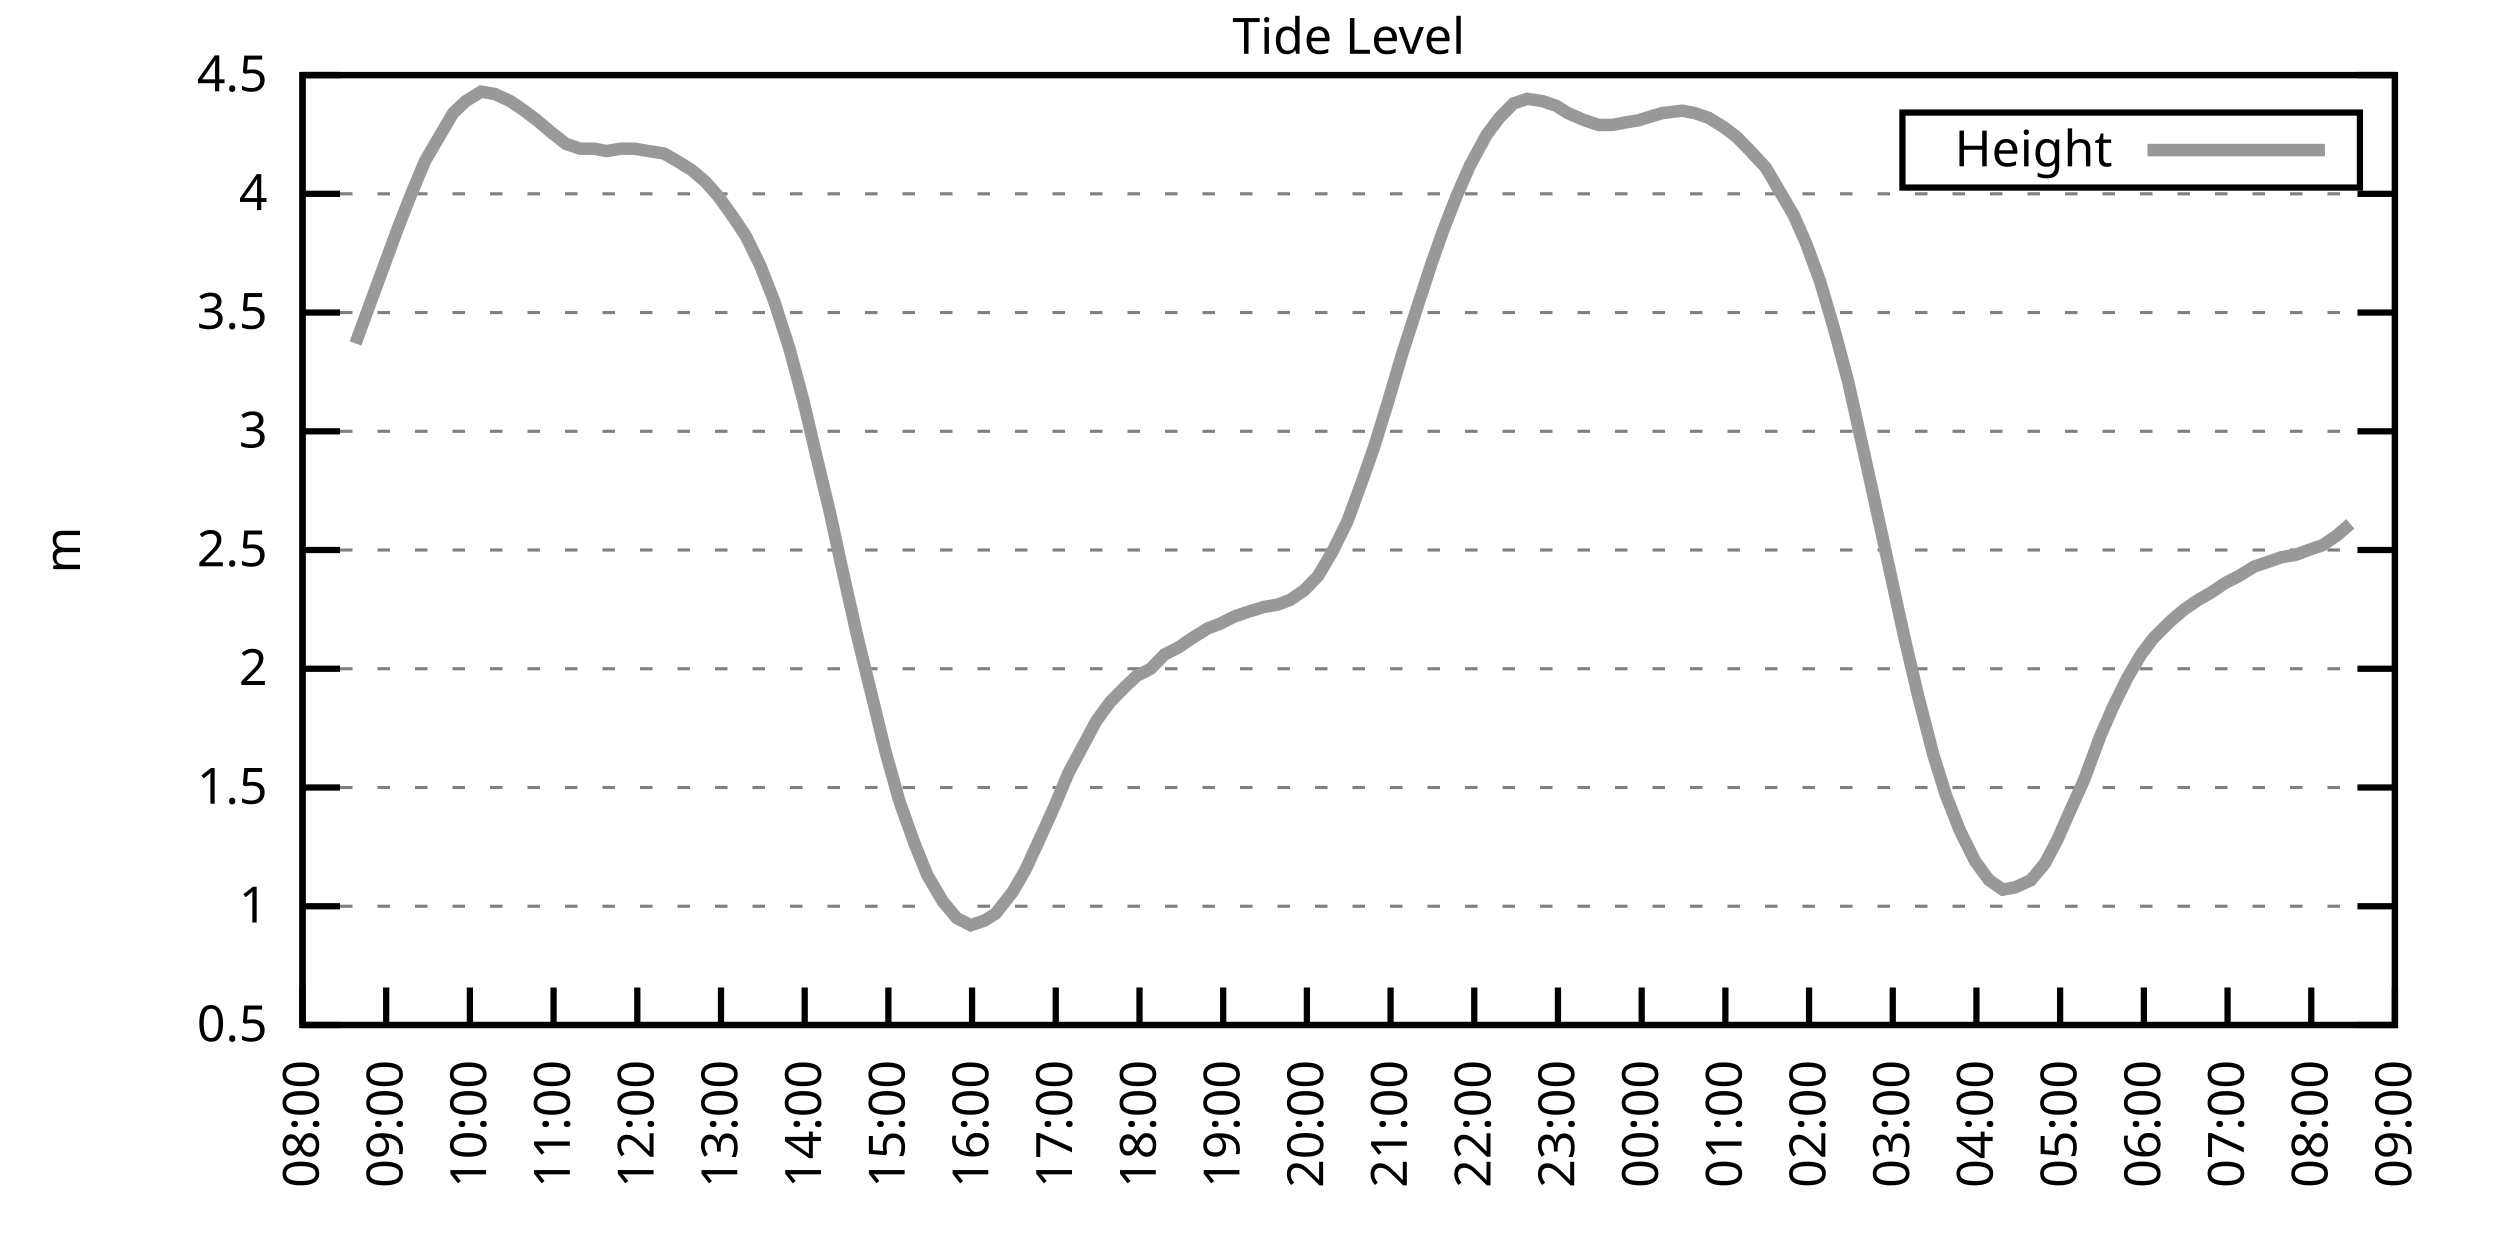
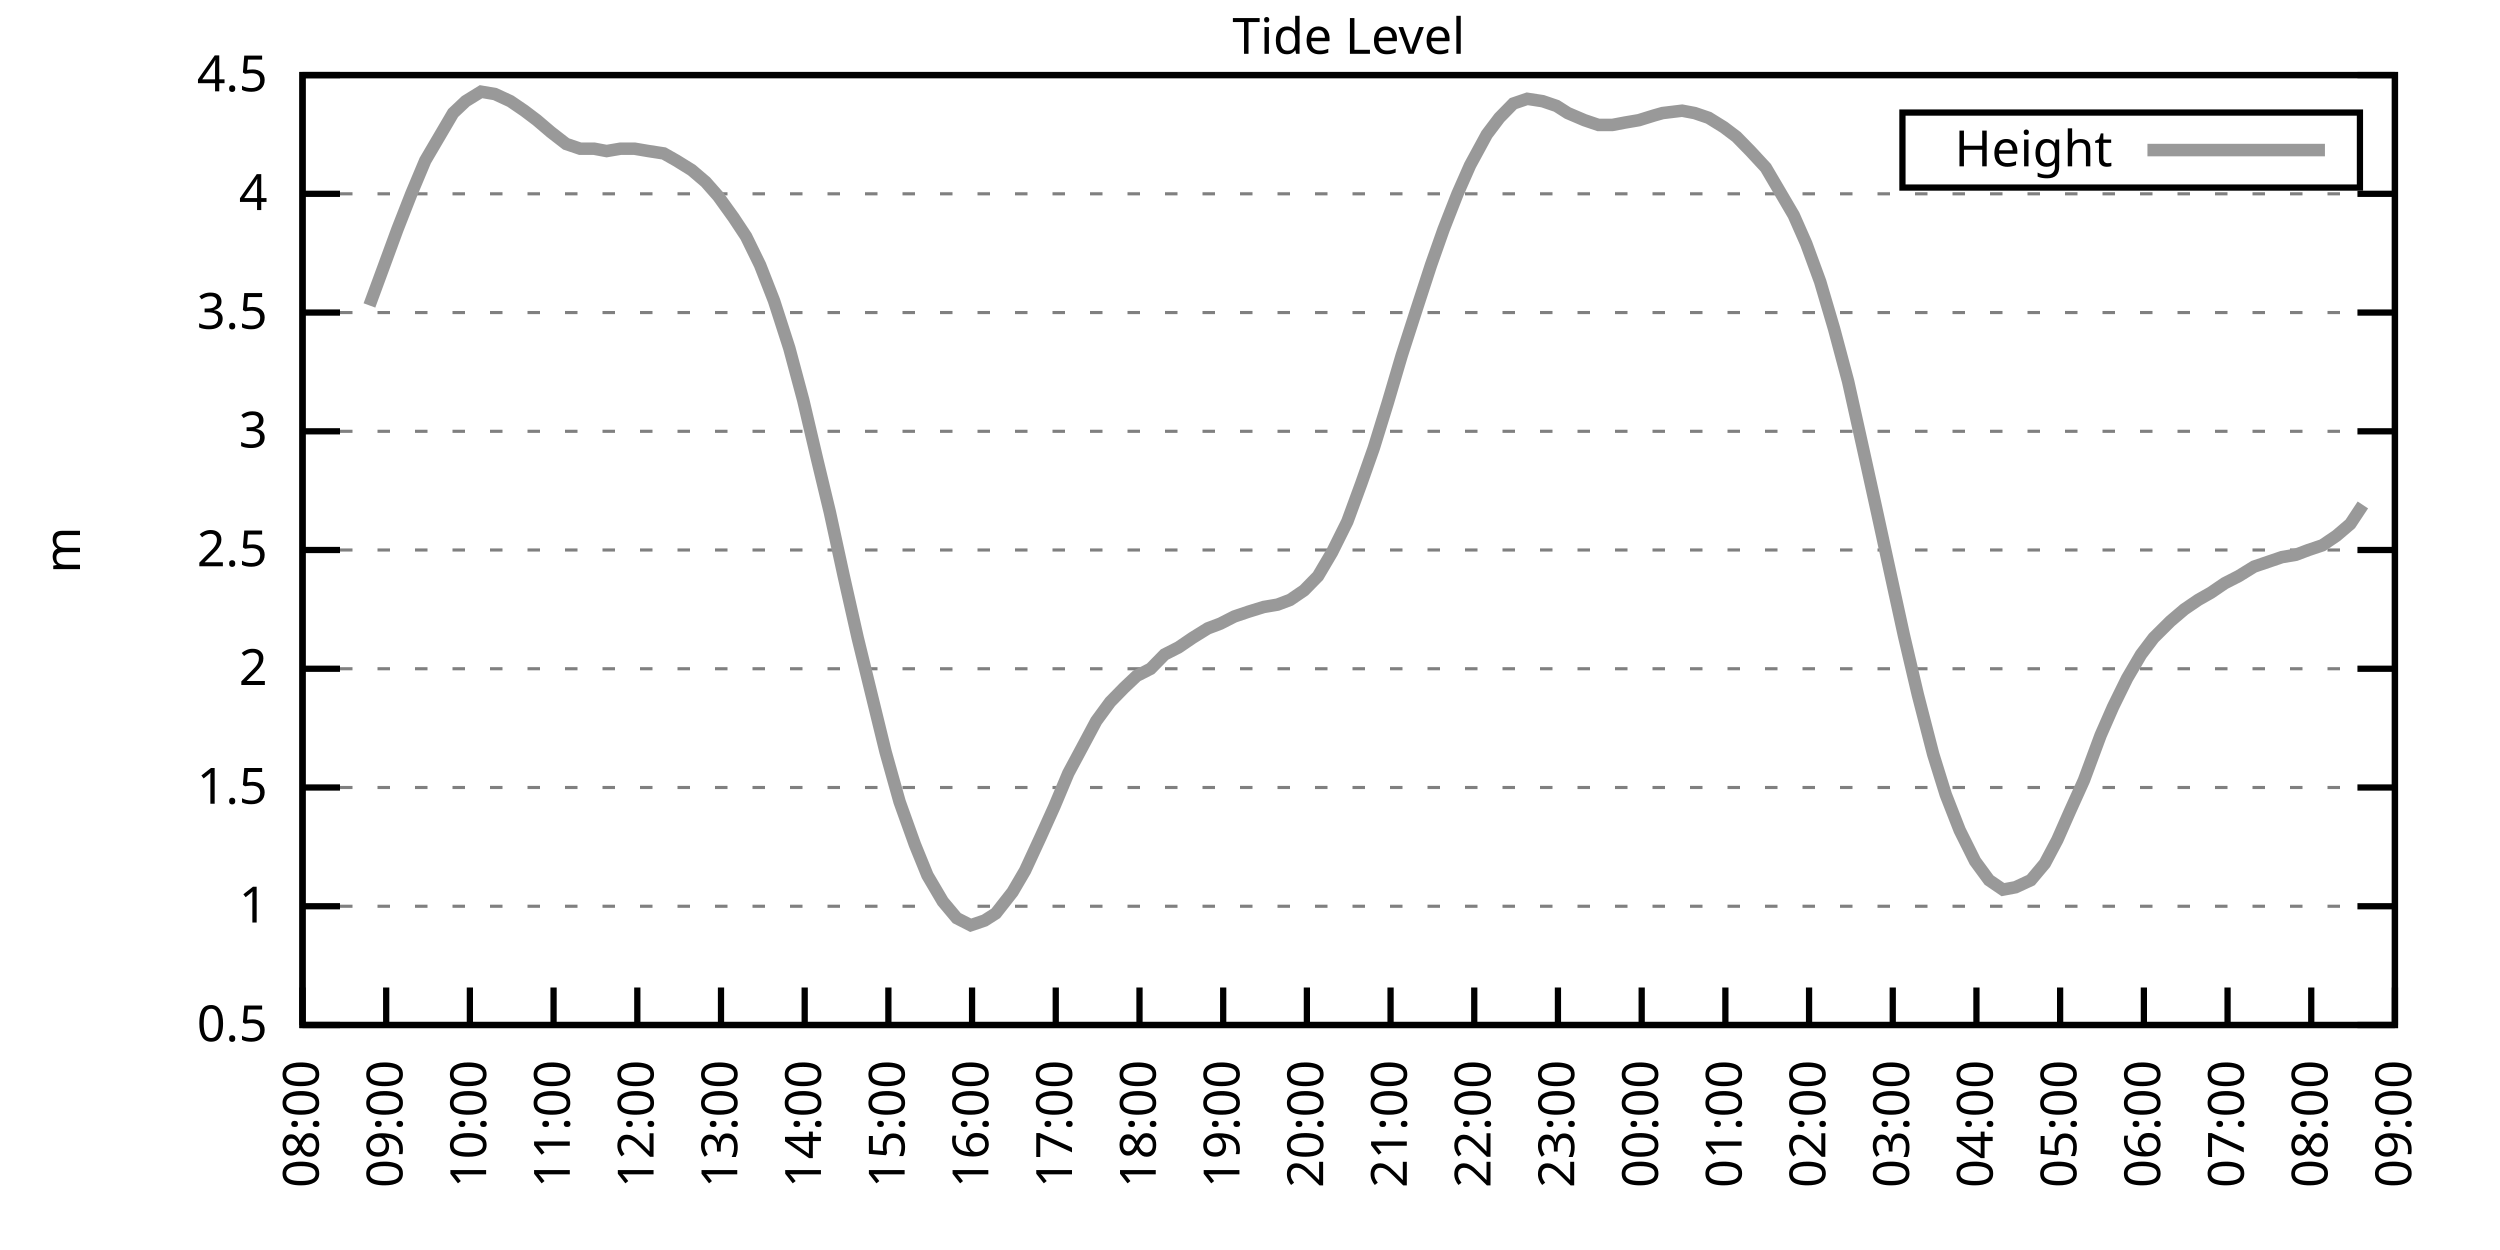
<svg xmlns="http://www.w3.org/2000/svg" xmlns:xlink="http://www.w3.org/1999/xlink" width="400" height="200" viewBox="0 0 400 200">
  <g id="gnuplot_canvas">
    <rect x="0" y="0" width="400" height="200" fill="none" />
    <defs>
      <circle id="gpDot" r="0.5" stroke-width="0.5" stroke="currentColor" />
      <path id="gpPt0" stroke-width="0.333" stroke="currentColor" d="M-1,0 h2 M0,-1 v2" />
      <path id="gpPt1" stroke-width="0.333" stroke="currentColor" d="M-1,-1 L1,1 M1,-1 L-1,1" />
      <path id="gpPt2" stroke-width="0.333" stroke="currentColor" d="M-1,0 L1,0 M0,-1 L0,1 M-1,-1 L1,1 M-1,1 L1,-1" />
      <rect id="gpPt3" stroke-width="0.333" stroke="currentColor" x="-1" y="-1" width="2" height="2" />
      <rect id="gpPt4" stroke-width="0.333" stroke="currentColor" fill="currentColor" x="-1" y="-1" width="2" height="2" />
      <circle id="gpPt5" stroke-width="0.333" stroke="currentColor" cx="0" cy="0" r="1" />
      <use xlink:href="#gpPt5" id="gpPt6" fill="currentColor" stroke="none" />
      <path id="gpPt7" stroke-width="0.333" stroke="currentColor" d="M0,-1.33 L-1.33,0.67 L1.33,0.67 z" />
      <use xlink:href="#gpPt7" id="gpPt8" fill="currentColor" stroke="none" />
      <use xlink:href="#gpPt7" id="gpPt9" stroke="currentColor" transform="rotate(180)" />
      <use xlink:href="#gpPt9" id="gpPt10" fill="currentColor" stroke="none" />
      <use xlink:href="#gpPt3" id="gpPt11" stroke="currentColor" transform="rotate(45)" />
      <use xlink:href="#gpPt11" id="gpPt12" fill="currentColor" stroke="none" />
      <path id="gpPt13" stroke-width="0.333" stroke="currentColor" d="M0,1.330 L1.265,0.411 L0.782,-1.067 L-0.782,-1.076 L-1.265,0.411 z" />
      <use xlink:href="#gpPt13" id="gpPt14" fill="currentColor" stroke="none" />
      <filter id="textbox" filterUnits="objectBoundingBox" x="0" y="0" height="1" width="1">
        <feFlood flood-color="white" flood-opacity="1" result="bgnd" />
        <feComposite in="SourceGraphic" in2="bgnd" operator="atop" />
      </filter>
      <filter id="greybox" filterUnits="objectBoundingBox" x="0" y="0" height="1" width="1">
        <feFlood flood-color="lightgrey" flood-opacity="1" result="grey" />
        <feComposite in="SourceGraphic" in2="grey" operator="atop" />
      </filter>
    </defs>
    <g fill="none" color="white" stroke="currentColor" stroke-width="1.00" stroke-linecap="butt" stroke-linejoin="miter">
</g>
    <g fill="none" color="black" stroke="currentColor" stroke-width="1.00" stroke-linecap="butt" stroke-linejoin="miter">
      <g stroke="none" shape-rendering="crispEdges">
        <polygon fill="rgb(255, 255, 255)" points="48.40,164.00 383.18,164.00 383.18,12.02 48.40,12.02 " />
      </g>
    </g>
    <g fill="none" color="black" stroke="currentColor" stroke-width="1.00" stroke-linecap="butt" stroke-linejoin="miter">
</g>
    <g fill="none" color="black" stroke="black" stroke-width="0.50" stroke-linecap="butt" stroke-linejoin="miter">
</g>
    <g fill="none" color="gray" stroke="currentColor" stroke-width="0.50" stroke-linecap="butt" stroke-linejoin="miter">
      <path stroke="gray" stroke-dasharray="2,4" class="gridline" d="M48.40,164.00 L383.19,164.00  " />
    </g>
    <g fill="none" color="gray" stroke="gray" stroke-width="1.00" stroke-linecap="butt" stroke-linejoin="miter">
</g>
    <g fill="none" color="black" stroke="currentColor" stroke-width="1.00" stroke-linecap="butt" stroke-linejoin="miter">
      <path stroke="black" d="M48.40,164.00 L54.40,164.00 M383.19,164.00 L377.19,164.00  " />
      <g transform="translate(42.80,166.60)" stroke="none" fill="black" font-family="Sans" font-size="8.00" text-anchor="end">
        <text>
          <tspan font-family="Sans"> 0.5</tspan>
        </text>
      </g>
    </g>
    <g fill="none" color="black" stroke="currentColor" stroke-width="1.00" stroke-linecap="butt" stroke-linejoin="miter">
</g>
    <g fill="none" color="black" stroke="black" stroke-width="0.50" stroke-linecap="butt" stroke-linejoin="miter">
</g>
    <g fill="none" color="gray" stroke="currentColor" stroke-width="0.50" stroke-linecap="butt" stroke-linejoin="miter">
      <path stroke="gray" stroke-dasharray="2,4" class="gridline" d="M48.40,145.00 L383.19,145.00  " />
    </g>
    <g fill="none" color="gray" stroke="gray" stroke-width="1.00" stroke-linecap="butt" stroke-linejoin="miter">
</g>
    <g fill="none" color="black" stroke="currentColor" stroke-width="1.00" stroke-linecap="butt" stroke-linejoin="miter">
      <path stroke="black" d="M48.40,145.00 L54.40,145.00 M383.19,145.00 L377.19,145.00  " />
      <g transform="translate(42.80,147.60)" stroke="none" fill="black" font-family="Sans" font-size="8.00" text-anchor="end">
        <text>
          <tspan font-family="Sans"> 1</tspan>
        </text>
      </g>
    </g>
    <g fill="none" color="black" stroke="currentColor" stroke-width="1.00" stroke-linecap="butt" stroke-linejoin="miter">
</g>
    <g fill="none" color="black" stroke="black" stroke-width="0.50" stroke-linecap="butt" stroke-linejoin="miter">
</g>
    <g fill="none" color="gray" stroke="currentColor" stroke-width="0.50" stroke-linecap="butt" stroke-linejoin="miter">
      <path stroke="gray" stroke-dasharray="2,4" class="gridline" d="M48.40,126.00 L383.19,126.00  " />
    </g>
    <g fill="none" color="gray" stroke="gray" stroke-width="1.00" stroke-linecap="butt" stroke-linejoin="miter">
</g>
    <g fill="none" color="black" stroke="currentColor" stroke-width="1.00" stroke-linecap="butt" stroke-linejoin="miter">
      <path stroke="black" d="M48.40,126.00 L54.40,126.00 M383.19,126.00 L377.19,126.00  " />
      <g transform="translate(42.80,128.60)" stroke="none" fill="black" font-family="Sans" font-size="8.00" text-anchor="end">
        <text>
          <tspan font-family="Sans"> 1.5</tspan>
        </text>
      </g>
    </g>
    <g fill="none" color="black" stroke="currentColor" stroke-width="1.00" stroke-linecap="butt" stroke-linejoin="miter">
</g>
    <g fill="none" color="black" stroke="black" stroke-width="0.50" stroke-linecap="butt" stroke-linejoin="miter">
</g>
    <g fill="none" color="gray" stroke="currentColor" stroke-width="0.50" stroke-linecap="butt" stroke-linejoin="miter">
      <path stroke="gray" stroke-dasharray="2,4" class="gridline" d="M48.40,107.00 L383.19,107.00  " />
    </g>
    <g fill="none" color="gray" stroke="gray" stroke-width="1.00" stroke-linecap="butt" stroke-linejoin="miter">
</g>
    <g fill="none" color="black" stroke="currentColor" stroke-width="1.00" stroke-linecap="butt" stroke-linejoin="miter">
      <path stroke="black" d="M48.40,107.00 L54.40,107.00 M383.19,107.00 L377.19,107.00  " />
      <g transform="translate(42.80,109.60)" stroke="none" fill="black" font-family="Sans" font-size="8.00" text-anchor="end">
        <text>
          <tspan font-family="Sans"> 2</tspan>
        </text>
      </g>
    </g>
    <g fill="none" color="black" stroke="currentColor" stroke-width="1.00" stroke-linecap="butt" stroke-linejoin="miter">
</g>
    <g fill="none" color="black" stroke="black" stroke-width="0.50" stroke-linecap="butt" stroke-linejoin="miter">
</g>
    <g fill="none" color="gray" stroke="currentColor" stroke-width="0.50" stroke-linecap="butt" stroke-linejoin="miter">
      <path stroke="gray" stroke-dasharray="2,4" class="gridline" d="M48.40,88.00 L383.19,88.00  " />
    </g>
    <g fill="none" color="gray" stroke="gray" stroke-width="1.00" stroke-linecap="butt" stroke-linejoin="miter">
</g>
    <g fill="none" color="black" stroke="currentColor" stroke-width="1.00" stroke-linecap="butt" stroke-linejoin="miter">
      <path stroke="black" d="M48.40,88.00 L54.40,88.00 M383.19,88.00 L377.19,88.00  " />
      <g transform="translate(42.80,90.60)" stroke="none" fill="black" font-family="Sans" font-size="8.00" text-anchor="end">
        <text>
          <tspan font-family="Sans"> 2.5</tspan>
        </text>
      </g>
    </g>
    <g fill="none" color="black" stroke="currentColor" stroke-width="1.00" stroke-linecap="butt" stroke-linejoin="miter">
</g>
    <g fill="none" color="black" stroke="black" stroke-width="0.50" stroke-linecap="butt" stroke-linejoin="miter">
</g>
    <g fill="none" color="gray" stroke="currentColor" stroke-width="0.50" stroke-linecap="butt" stroke-linejoin="miter">
      <path stroke="gray" stroke-dasharray="2,4" class="gridline" d="M48.40,69.01 L383.19,69.01  " />
    </g>
    <g fill="none" color="gray" stroke="gray" stroke-width="1.00" stroke-linecap="butt" stroke-linejoin="miter">
</g>
    <g fill="none" color="black" stroke="currentColor" stroke-width="1.00" stroke-linecap="butt" stroke-linejoin="miter">
      <path stroke="black" d="M48.40,69.01 L54.40,69.01 M383.19,69.01 L377.19,69.01  " />
      <g transform="translate(42.80,71.61)" stroke="none" fill="black" font-family="Sans" font-size="8.00" text-anchor="end">
        <text>
          <tspan font-family="Sans"> 3</tspan>
        </text>
      </g>
    </g>
    <g fill="none" color="black" stroke="currentColor" stroke-width="1.00" stroke-linecap="butt" stroke-linejoin="miter">
</g>
    <g fill="none" color="black" stroke="black" stroke-width="0.50" stroke-linecap="butt" stroke-linejoin="miter">
</g>
    <g fill="none" color="gray" stroke="currentColor" stroke-width="0.50" stroke-linecap="butt" stroke-linejoin="miter">
      <path stroke="gray" stroke-dasharray="2,4" class="gridline" d="M48.40,50.01 L383.19,50.01  " />
    </g>
    <g fill="none" color="gray" stroke="gray" stroke-width="1.00" stroke-linecap="butt" stroke-linejoin="miter">
</g>
    <g fill="none" color="black" stroke="currentColor" stroke-width="1.00" stroke-linecap="butt" stroke-linejoin="miter">
      <path stroke="black" d="M48.40,50.01 L54.40,50.01 M383.19,50.01 L377.19,50.01  " />
      <g transform="translate(42.80,52.61)" stroke="none" fill="black" font-family="Sans" font-size="8.00" text-anchor="end">
        <text>
          <tspan font-family="Sans"> 3.5</tspan>
        </text>
      </g>
    </g>
    <g fill="none" color="black" stroke="currentColor" stroke-width="1.00" stroke-linecap="butt" stroke-linejoin="miter">
</g>
    <g fill="none" color="black" stroke="black" stroke-width="0.50" stroke-linecap="butt" stroke-linejoin="miter">
</g>
    <g fill="none" color="gray" stroke="currentColor" stroke-width="0.50" stroke-linecap="butt" stroke-linejoin="miter">
      <path stroke="gray" stroke-dasharray="2,4" class="gridline" d="M48.40,31.01 L383.19,31.01  " />
    </g>
    <g fill="none" color="gray" stroke="gray" stroke-width="1.00" stroke-linecap="butt" stroke-linejoin="miter">
</g>
    <g fill="none" color="black" stroke="currentColor" stroke-width="1.00" stroke-linecap="butt" stroke-linejoin="miter">
      <path stroke="black" d="M48.40,31.01 L54.40,31.01 M383.19,31.01 L377.19,31.01  " />
      <g transform="translate(42.80,33.61)" stroke="none" fill="black" font-family="Sans" font-size="8.00" text-anchor="end">
        <text>
          <tspan font-family="Sans"> 4</tspan>
        </text>
      </g>
    </g>
    <g fill="none" color="black" stroke="currentColor" stroke-width="1.00" stroke-linecap="butt" stroke-linejoin="miter">
</g>
    <g fill="none" color="black" stroke="black" stroke-width="0.50" stroke-linecap="butt" stroke-linejoin="miter">
</g>
    <g fill="none" color="gray" stroke="currentColor" stroke-width="0.50" stroke-linecap="butt" stroke-linejoin="miter">
      <path stroke="gray" stroke-dasharray="2,4" class="gridline" d="M48.40,12.01 L383.19,12.01  " />
    </g>
    <g fill="none" color="gray" stroke="gray" stroke-width="1.00" stroke-linecap="butt" stroke-linejoin="miter">
</g>
    <g fill="none" color="black" stroke="currentColor" stroke-width="1.00" stroke-linecap="butt" stroke-linejoin="miter">
      <path stroke="black" d="M48.40,12.01 L54.40,12.01 M383.19,12.01 L377.19,12.01  " />
      <g transform="translate(42.80,14.61)" stroke="none" fill="black" font-family="Sans" font-size="8.00" text-anchor="end">
        <text>
          <tspan font-family="Sans"> 4.5</tspan>
        </text>
      </g>
    </g>
    <g fill="none" color="black" stroke="currentColor" stroke-width="1.00" stroke-linecap="butt" stroke-linejoin="miter">
      <path stroke="black" d="M48.40,164.00 L48.40,158.00  " />
      <g transform="translate(51.00,169.60) rotate(270.00)" stroke="none" fill="black" font-family="Sans" font-size="8.00" text-anchor="end">
        <text>
          <tspan font-family="Sans">08:00</tspan>
        </text>
      </g>
    </g>
    <g fill="none" color="black" stroke="currentColor" stroke-width="1.00" stroke-linecap="butt" stroke-linejoin="miter">
      <path stroke="black" d="M61.79,164.00 L61.79,158.00  " />
      <g transform="translate(64.39,169.60) rotate(270.00)" stroke="none" fill="black" font-family="Sans" font-size="8.00" text-anchor="end">
        <text>
          <tspan font-family="Sans">09:00</tspan>
        </text>
      </g>
    </g>
    <g fill="none" color="black" stroke="currentColor" stroke-width="1.00" stroke-linecap="butt" stroke-linejoin="miter">
      <path stroke="black" d="M75.18,164.00 L75.18,158.00  " />
      <g transform="translate(77.78,169.60) rotate(270.00)" stroke="none" fill="black" font-family="Sans" font-size="8.00" text-anchor="end">
        <text>
          <tspan font-family="Sans">10:00</tspan>
        </text>
      </g>
    </g>
    <g fill="none" color="black" stroke="currentColor" stroke-width="1.00" stroke-linecap="butt" stroke-linejoin="miter">
      <path stroke="black" d="M88.57,164.00 L88.57,158.00  " />
      <g transform="translate(91.17,169.60) rotate(270.00)" stroke="none" fill="black" font-family="Sans" font-size="8.00" text-anchor="end">
        <text>
          <tspan font-family="Sans">11:00</tspan>
        </text>
      </g>
    </g>
    <g fill="none" color="black" stroke="currentColor" stroke-width="1.00" stroke-linecap="butt" stroke-linejoin="miter">
      <path stroke="black" d="M101.97,164.00 L101.97,158.00  " />
      <g transform="translate(104.57,169.60) rotate(270.00)" stroke="none" fill="black" font-family="Sans" font-size="8.00" text-anchor="end">
        <text>
          <tspan font-family="Sans">12:00</tspan>
        </text>
      </g>
    </g>
    <g fill="none" color="black" stroke="currentColor" stroke-width="1.00" stroke-linecap="butt" stroke-linejoin="miter">
      <path stroke="black" d="M115.36,164.00 L115.36,158.00  " />
      <g transform="translate(117.96,169.60) rotate(270.00)" stroke="none" fill="black" font-family="Sans" font-size="8.00" text-anchor="end">
        <text>
          <tspan font-family="Sans">13:00</tspan>
        </text>
      </g>
    </g>
    <g fill="none" color="black" stroke="currentColor" stroke-width="1.00" stroke-linecap="butt" stroke-linejoin="miter">
      <path stroke="black" d="M128.75,164.00 L128.75,158.00  " />
      <g transform="translate(131.35,169.60) rotate(270.00)" stroke="none" fill="black" font-family="Sans" font-size="8.00" text-anchor="end">
        <text>
          <tspan font-family="Sans">14:00</tspan>
        </text>
      </g>
    </g>
    <g fill="none" color="black" stroke="currentColor" stroke-width="1.00" stroke-linecap="butt" stroke-linejoin="miter">
      <path stroke="black" d="M142.14,164.00 L142.14,158.00  " />
      <g transform="translate(144.74,169.60) rotate(270.00)" stroke="none" fill="black" font-family="Sans" font-size="8.00" text-anchor="end">
        <text>
          <tspan font-family="Sans">15:00</tspan>
        </text>
      </g>
    </g>
    <g fill="none" color="black" stroke="currentColor" stroke-width="1.00" stroke-linecap="butt" stroke-linejoin="miter">
      <path stroke="black" d="M155.53,164.00 L155.53,158.00  " />
      <g transform="translate(158.13,169.60) rotate(270.00)" stroke="none" fill="black" font-family="Sans" font-size="8.00" text-anchor="end">
        <text>
          <tspan font-family="Sans">16:00</tspan>
        </text>
      </g>
    </g>
    <g fill="none" color="black" stroke="currentColor" stroke-width="1.00" stroke-linecap="butt" stroke-linejoin="miter">
      <path stroke="black" d="M168.92,164.00 L168.92,158.00  " />
      <g transform="translate(171.52,169.60) rotate(270.00)" stroke="none" fill="black" font-family="Sans" font-size="8.00" text-anchor="end">
        <text>
          <tspan font-family="Sans">17:00</tspan>
        </text>
      </g>
    </g>
    <g fill="none" color="black" stroke="currentColor" stroke-width="1.00" stroke-linecap="butt" stroke-linejoin="miter">
      <path stroke="black" d="M182.32,164.00 L182.32,158.00  " />
      <g transform="translate(184.92,169.60) rotate(270.00)" stroke="none" fill="black" font-family="Sans" font-size="8.00" text-anchor="end">
        <text>
          <tspan font-family="Sans">18:00</tspan>
        </text>
      </g>
    </g>
    <g fill="none" color="black" stroke="currentColor" stroke-width="1.00" stroke-linecap="butt" stroke-linejoin="miter">
      <path stroke="black" d="M195.71,164.00 L195.71,158.00  " />
      <g transform="translate(198.31,169.60) rotate(270.00)" stroke="none" fill="black" font-family="Sans" font-size="8.00" text-anchor="end">
        <text>
          <tspan font-family="Sans">19:00</tspan>
        </text>
      </g>
    </g>
    <g fill="none" color="black" stroke="currentColor" stroke-width="1.00" stroke-linecap="butt" stroke-linejoin="miter">
      <path stroke="black" d="M209.10,164.00 L209.10,158.00  " />
      <g transform="translate(211.70,169.60) rotate(270.00)" stroke="none" fill="black" font-family="Sans" font-size="8.00" text-anchor="end">
        <text>
          <tspan font-family="Sans">20:00</tspan>
        </text>
      </g>
    </g>
    <g fill="none" color="black" stroke="currentColor" stroke-width="1.00" stroke-linecap="butt" stroke-linejoin="miter">
      <path stroke="black" d="M222.49,164.00 L222.49,158.00  " />
      <g transform="translate(225.09,169.60) rotate(270.00)" stroke="none" fill="black" font-family="Sans" font-size="8.00" text-anchor="end">
        <text>
          <tspan font-family="Sans">21:00</tspan>
        </text>
      </g>
    </g>
    <g fill="none" color="black" stroke="currentColor" stroke-width="1.00" stroke-linecap="butt" stroke-linejoin="miter">
      <path stroke="black" d="M235.88,164.00 L235.88,158.00  " />
      <g transform="translate(238.48,169.60) rotate(270.00)" stroke="none" fill="black" font-family="Sans" font-size="8.00" text-anchor="end">
        <text>
          <tspan font-family="Sans">22:00</tspan>
        </text>
      </g>
    </g>
    <g fill="none" color="black" stroke="currentColor" stroke-width="1.00" stroke-linecap="butt" stroke-linejoin="miter">
      <path stroke="black" d="M249.27,164.00 L249.27,158.00  " />
      <g transform="translate(251.87,169.60) rotate(270.00)" stroke="none" fill="black" font-family="Sans" font-size="8.00" text-anchor="end">
        <text>
          <tspan font-family="Sans">23:00</tspan>
        </text>
      </g>
    </g>
    <g fill="none" color="black" stroke="currentColor" stroke-width="1.00" stroke-linecap="butt" stroke-linejoin="miter">
      <path stroke="black" d="M262.67,164.00 L262.67,158.00  " />
      <g transform="translate(265.27,169.60) rotate(270.00)" stroke="none" fill="black" font-family="Sans" font-size="8.00" text-anchor="end">
        <text>
          <tspan font-family="Sans">00:00</tspan>
        </text>
      </g>
    </g>
    <g fill="none" color="black" stroke="currentColor" stroke-width="1.00" stroke-linecap="butt" stroke-linejoin="miter">
      <path stroke="black" d="M276.06,164.00 L276.06,158.00  " />
      <g transform="translate(278.66,169.60) rotate(270.00)" stroke="none" fill="black" font-family="Sans" font-size="8.00" text-anchor="end">
        <text>
          <tspan font-family="Sans">01:00</tspan>
        </text>
      </g>
    </g>
    <g fill="none" color="black" stroke="currentColor" stroke-width="1.00" stroke-linecap="butt" stroke-linejoin="miter">
      <path stroke="black" d="M289.45,164.00 L289.45,158.00  " />
      <g transform="translate(292.05,169.60) rotate(270.00)" stroke="none" fill="black" font-family="Sans" font-size="8.00" text-anchor="end">
        <text>
          <tspan font-family="Sans">02:00</tspan>
        </text>
      </g>
    </g>
    <g fill="none" color="black" stroke="currentColor" stroke-width="1.00" stroke-linecap="butt" stroke-linejoin="miter">
      <path stroke="black" d="M302.84,164.00 L302.84,158.00  " />
      <g transform="translate(305.44,169.60) rotate(270.00)" stroke="none" fill="black" font-family="Sans" font-size="8.00" text-anchor="end">
        <text>
          <tspan font-family="Sans">03:00</tspan>
        </text>
      </g>
    </g>
    <g fill="none" color="black" stroke="currentColor" stroke-width="1.00" stroke-linecap="butt" stroke-linejoin="miter">
      <path stroke="black" d="M316.23,164.00 L316.23,158.00  " />
      <g transform="translate(318.83,169.60) rotate(270.00)" stroke="none" fill="black" font-family="Sans" font-size="8.00" text-anchor="end">
        <text>
          <tspan font-family="Sans">04:00</tspan>
        </text>
      </g>
    </g>
    <g fill="none" color="black" stroke="currentColor" stroke-width="1.00" stroke-linecap="butt" stroke-linejoin="miter">
      <path stroke="black" d="M329.62,164.00 L329.62,158.00  " />
      <g transform="translate(332.22,169.60) rotate(270.00)" stroke="none" fill="black" font-family="Sans" font-size="8.00" text-anchor="end">
        <text>
          <tspan font-family="Sans">05:00</tspan>
        </text>
      </g>
    </g>
    <g fill="none" color="black" stroke="currentColor" stroke-width="1.00" stroke-linecap="butt" stroke-linejoin="miter">
      <path stroke="black" d="M343.02,164.00 L343.02,158.00  " />
      <g transform="translate(345.62,169.60) rotate(270.00)" stroke="none" fill="black" font-family="Sans" font-size="8.00" text-anchor="end">
        <text>
          <tspan font-family="Sans">06:00</tspan>
        </text>
      </g>
    </g>
    <g fill="none" color="black" stroke="currentColor" stroke-width="1.00" stroke-linecap="butt" stroke-linejoin="miter">
      <path stroke="black" d="M356.41,164.00 L356.41,158.00  " />
      <g transform="translate(359.01,169.60) rotate(270.00)" stroke="none" fill="black" font-family="Sans" font-size="8.00" text-anchor="end">
        <text>
          <tspan font-family="Sans">07:00</tspan>
        </text>
      </g>
    </g>
    <g fill="none" color="black" stroke="currentColor" stroke-width="1.00" stroke-linecap="butt" stroke-linejoin="miter">
      <path stroke="black" d="M369.80,164.00 L369.80,158.00  " />
      <g transform="translate(372.40,169.60) rotate(270.00)" stroke="none" fill="black" font-family="Sans" font-size="8.00" text-anchor="end">
        <text>
          <tspan font-family="Sans">08:00</tspan>
        </text>
      </g>
    </g>
    <g fill="none" color="black" stroke="currentColor" stroke-width="1.00" stroke-linecap="butt" stroke-linejoin="miter">
      <path stroke="black" d="M383.19,164.00 L383.19,158.00  " />
      <g transform="translate(385.79,169.60) rotate(270.00)" stroke="none" fill="black" font-family="Sans" font-size="8.00" text-anchor="end">
        <text>
          <tspan font-family="Sans">09:00</tspan>
        </text>
      </g>
    </g>
    <g fill="none" color="black" stroke="currentColor" stroke-width="1.00" stroke-linecap="butt" stroke-linejoin="miter">
</g>
    <g fill="none" color="black" stroke="currentColor" stroke-width="1.00" stroke-linecap="butt" stroke-linejoin="miter">
      <path stroke="black" d="M48.40,12.01 L48.40,164.00 L383.19,164.00 L383.19,12.01 L48.40,12.01 Z  " />
    </g>
    <g fill="none" color="black" stroke="currentColor" stroke-width="1.00" stroke-linecap="butt" stroke-linejoin="miter">
</g>
    <g fill="none" color="black" stroke="currentColor" stroke-width="1.00" stroke-linecap="butt" stroke-linejoin="miter">
      <path stroke="black" d="M304.39,30.01 L304.39,18.01 L377.59,18.01 L377.59,30.01 L304.39,30.01 Z  " />
    </g>
    <g id="Tide_level_plot_1">
      <g fill="none" color="white" stroke="black" stroke-width="2.00" stroke-linecap="butt" stroke-linejoin="miter">
</g>
      <g fill="none" color="black" stroke="currentColor" stroke-width="2.00" stroke-linecap="butt" stroke-linejoin="miter">
        <g transform="translate(337.99,26.61)" stroke="none" fill="black" font-family="Sans" font-size="8.00" text-anchor="end">
          <text>
            <tspan font-family="Sans">Height</tspan>
          </text>
        </g>
      </g>
      <g fill="none" color="black" stroke="currentColor" stroke-width="2.00" stroke-linecap="butt" stroke-linejoin="miter">
-         <path stroke="rgb(153, 153, 153)" d="M343.59,24.01 L371.99,24.01 M56.88,54.95 L59.11,48.87 L61.35,42.79 L63.58,36.71 L65.81,31.01 L68.04,25.69   L70.27,21.89 L72.50,18.09 L74.51,16.19 L76.97,14.67 L79.20,15.05 L81.66,16.19 L83.89,17.71 L85.90,19.23   L88.13,21.13 L90.58,23.03 L92.82,23.79 L95.05,23.79 L97.06,24.17 L99.29,23.79 L101.52,23.79 L103.75,24.17   L106.21,24.55 L108.22,25.69 L110.67,27.21 L112.90,29.11 L114.91,31.39 L117.37,34.81 L119.38,37.85 L121.61,42.41   L123.84,48.11 L126.29,55.71 L128.53,64.07 L130.76,73.57 L132.77,81.93 L135.00,92.18 L137.23,102.06 L139.46,111.18   L141.69,120.30 L143.93,128.28 L146.38,135.12 L148.39,140.06 L150.85,144.24 L153.08,146.90 L155.31,148.04 L157.54,147.28   L159.33,146.14 L162.01,142.72 L164.01,139.30 L166.47,133.98 L168.70,129.04 L170.93,123.72 L173.17,119.54 L175.40,115.36   L177.63,112.32 L179.86,110.04 L181.87,108.14 L184.10,107.00 L186.33,104.72 L188.57,103.58 L190.80,102.06 L193.25,100.54   L195.26,99.78 L197.49,98.64 L199.73,97.88 L202.18,97.12 L204.41,96.74 L206.42,95.98 L208.65,94.46 L210.88,92.18   L213.12,88.38 L215.57,83.45 L217.80,77.37 L219.81,71.67 L222.04,64.45 L224.28,56.85 L226.73,49.25 L228.96,42.41   L230.97,36.71 L233.20,31.01 L235.21,26.45 L237.89,21.51 L239.90,18.85 L242.13,16.57 L244.36,15.81 L246.82,16.19   L249.05,16.95 L250.84,18.09 L253.51,19.23 L255.75,19.99 L257.98,19.99 L259.99,19.61 L262.22,19.23 L264.67,18.47   L266.01,18.09 L269.14,17.71 L271.15,18.09 L273.38,18.85 L275.83,20.37 L277.84,21.89 L280.07,24.17 L282.53,26.83   L284.54,30.25 L286.99,34.43 L289.00,38.99 L291.23,45.07 L293.47,52.67 L295.70,61.03 L298.15,72.05 L300.16,81.17   L302.39,91.42 L304.63,101.68 L306.86,111.18 L309.31,120.68 L311.32,127.14 L313.55,132.84 L316.01,137.78 L318.24,140.82   L320.47,142.34 L322.48,141.96 L324.94,140.82 L327.17,138.16 L329.18,134.36 L331.19,129.80 L333.42,124.86 L336.10,117.64   L338.10,113.08 L340.34,108.52 L342.57,104.72 L344.58,102.06 L347.26,99.40 L349.49,97.50 L351.72,95.98 L353.73,94.84   L355.96,93.32 L358.19,92.18 L360.65,90.66 L362.88,89.90 L365.11,89.14 L367.34,88.76 L369.35,88.00 L371.58,87.25   L373.82,85.73 L376.05,83.83  " />
+         <path stroke="rgb(153, 153, 153)" d="M343.59,24.01 L371.99,24.01 M59.11,48.87 L61.35,42.79 L63.58,36.71 L65.81,31.01 L68.04,25.69 L70.27,21.89   L72.50,18.09 L74.51,16.19 L76.97,14.67 L79.20,15.05 L81.66,16.19 L83.89,17.71 L85.90,19.23 L88.13,21.13   L90.58,23.03 L92.82,23.79 L95.05,23.79 L97.06,24.17 L99.29,23.79 L101.52,23.79 L103.75,24.17 L106.21,24.55   L108.22,25.69 L110.67,27.21 L112.90,29.11 L114.91,31.39 L117.37,34.81 L119.38,37.85 L121.61,42.41 L123.84,48.11   L126.29,55.71 L128.53,64.07 L130.76,73.57 L132.77,81.93 L135.00,92.18 L137.23,102.06 L139.46,111.18 L141.69,120.30   L143.93,128.28 L146.38,135.12 L148.39,140.06 L150.85,144.24 L153.08,146.90 L155.31,148.04 L157.54,147.28 L159.33,146.14   L162.01,142.72 L164.01,139.30 L166.47,133.98 L168.70,129.04 L170.93,123.72 L173.17,119.54 L175.40,115.36 L177.63,112.32   L179.86,110.04 L181.87,108.14 L184.10,107.00 L186.33,104.72 L188.57,103.58 L190.80,102.06 L193.25,100.54 L195.26,99.78   L197.49,98.64 L199.73,97.88 L202.18,97.12 L204.41,96.74 L206.42,95.98 L208.65,94.46 L210.88,92.18 L213.12,88.38   L215.57,83.45 L217.80,77.37 L219.81,71.67 L222.04,64.45 L224.28,56.85 L226.73,49.25 L228.96,42.41 L230.97,36.71   L233.20,31.01 L235.21,26.45 L237.89,21.51 L239.90,18.85 L242.13,16.57 L244.36,15.81 L246.82,16.19 L249.05,16.95   L250.84,18.09 L253.51,19.23 L255.75,19.99 L257.98,19.99 L259.99,19.61 L262.22,19.23 L264.67,18.47 L266.01,18.09   L269.14,17.71 L271.15,18.09 L273.38,18.85 L275.83,20.37 L277.84,21.89 L280.07,24.17 L282.53,26.83 L284.54,30.25   L286.99,34.43 L289.00,38.99 L291.23,45.07 L293.47,52.67 L295.70,61.03 L298.15,72.05 L300.16,81.17 L302.39,91.42   L304.63,101.68 L306.86,111.18 L309.31,120.68 L311.32,127.14 L313.55,132.84 L316.01,137.78 L318.24,140.82 L320.47,142.34   L322.48,141.96 L324.94,140.82 L327.17,138.16 L329.18,134.36 L331.19,129.80 L333.42,124.86 L336.10,117.64 L338.10,113.08   L340.34,108.52 L342.57,104.72 L344.58,102.06 L347.26,99.40 L349.49,97.50 L351.72,95.98 L353.73,94.84 L355.96,93.32   L358.19,92.18 L360.65,90.66 L362.88,89.90 L365.11,89.14 L367.34,88.76 L369.35,88.00 L371.58,87.25 L373.82,85.73   L376.05,83.83 L378.06,80.79  " />
      </g>
    </g>
    <g fill="none" color="black" stroke="currentColor" stroke-width="2.00" stroke-linecap="butt" stroke-linejoin="miter">
</g>
    <g fill="none" color="black" stroke="black" stroke-width="1.00" stroke-linecap="butt" stroke-linejoin="miter">
</g>
    <g fill="none" color="black" stroke="currentColor" stroke-width="1.00" stroke-linecap="butt" stroke-linejoin="miter">
      <path stroke="black" d="M48.40,12.01 L48.40,164.00 L383.19,164.00 L383.19,12.01 L48.40,12.01 Z  " />
      <g transform="translate(12.80,88.01) rotate(270.00)" stroke="none" fill="black" font-family="Sans" font-size="8.00" text-anchor="middle">
        <text>
          <tspan font-family="Sans">m</tspan>
        </text>
      </g>
    </g>
    <g fill="none" color="black" stroke="currentColor" stroke-width="1.00" stroke-linecap="butt" stroke-linejoin="miter">
</g>
    <g fill="none" color="black" stroke="currentColor" stroke-width="1.00" stroke-linecap="butt" stroke-linejoin="miter">
      <g transform="translate(215.79,8.61)" stroke="none" fill="black" font-family="Sans" font-size="8.00" text-anchor="middle">
        <text>
          <tspan font-family="Sans">Tide Level</tspan>
        </text>
      </g>
    </g>
    <g fill="none" color="black" stroke="currentColor" stroke-width="1.00" stroke-linecap="butt" stroke-linejoin="miter">
</g>
  </g>
</svg>
